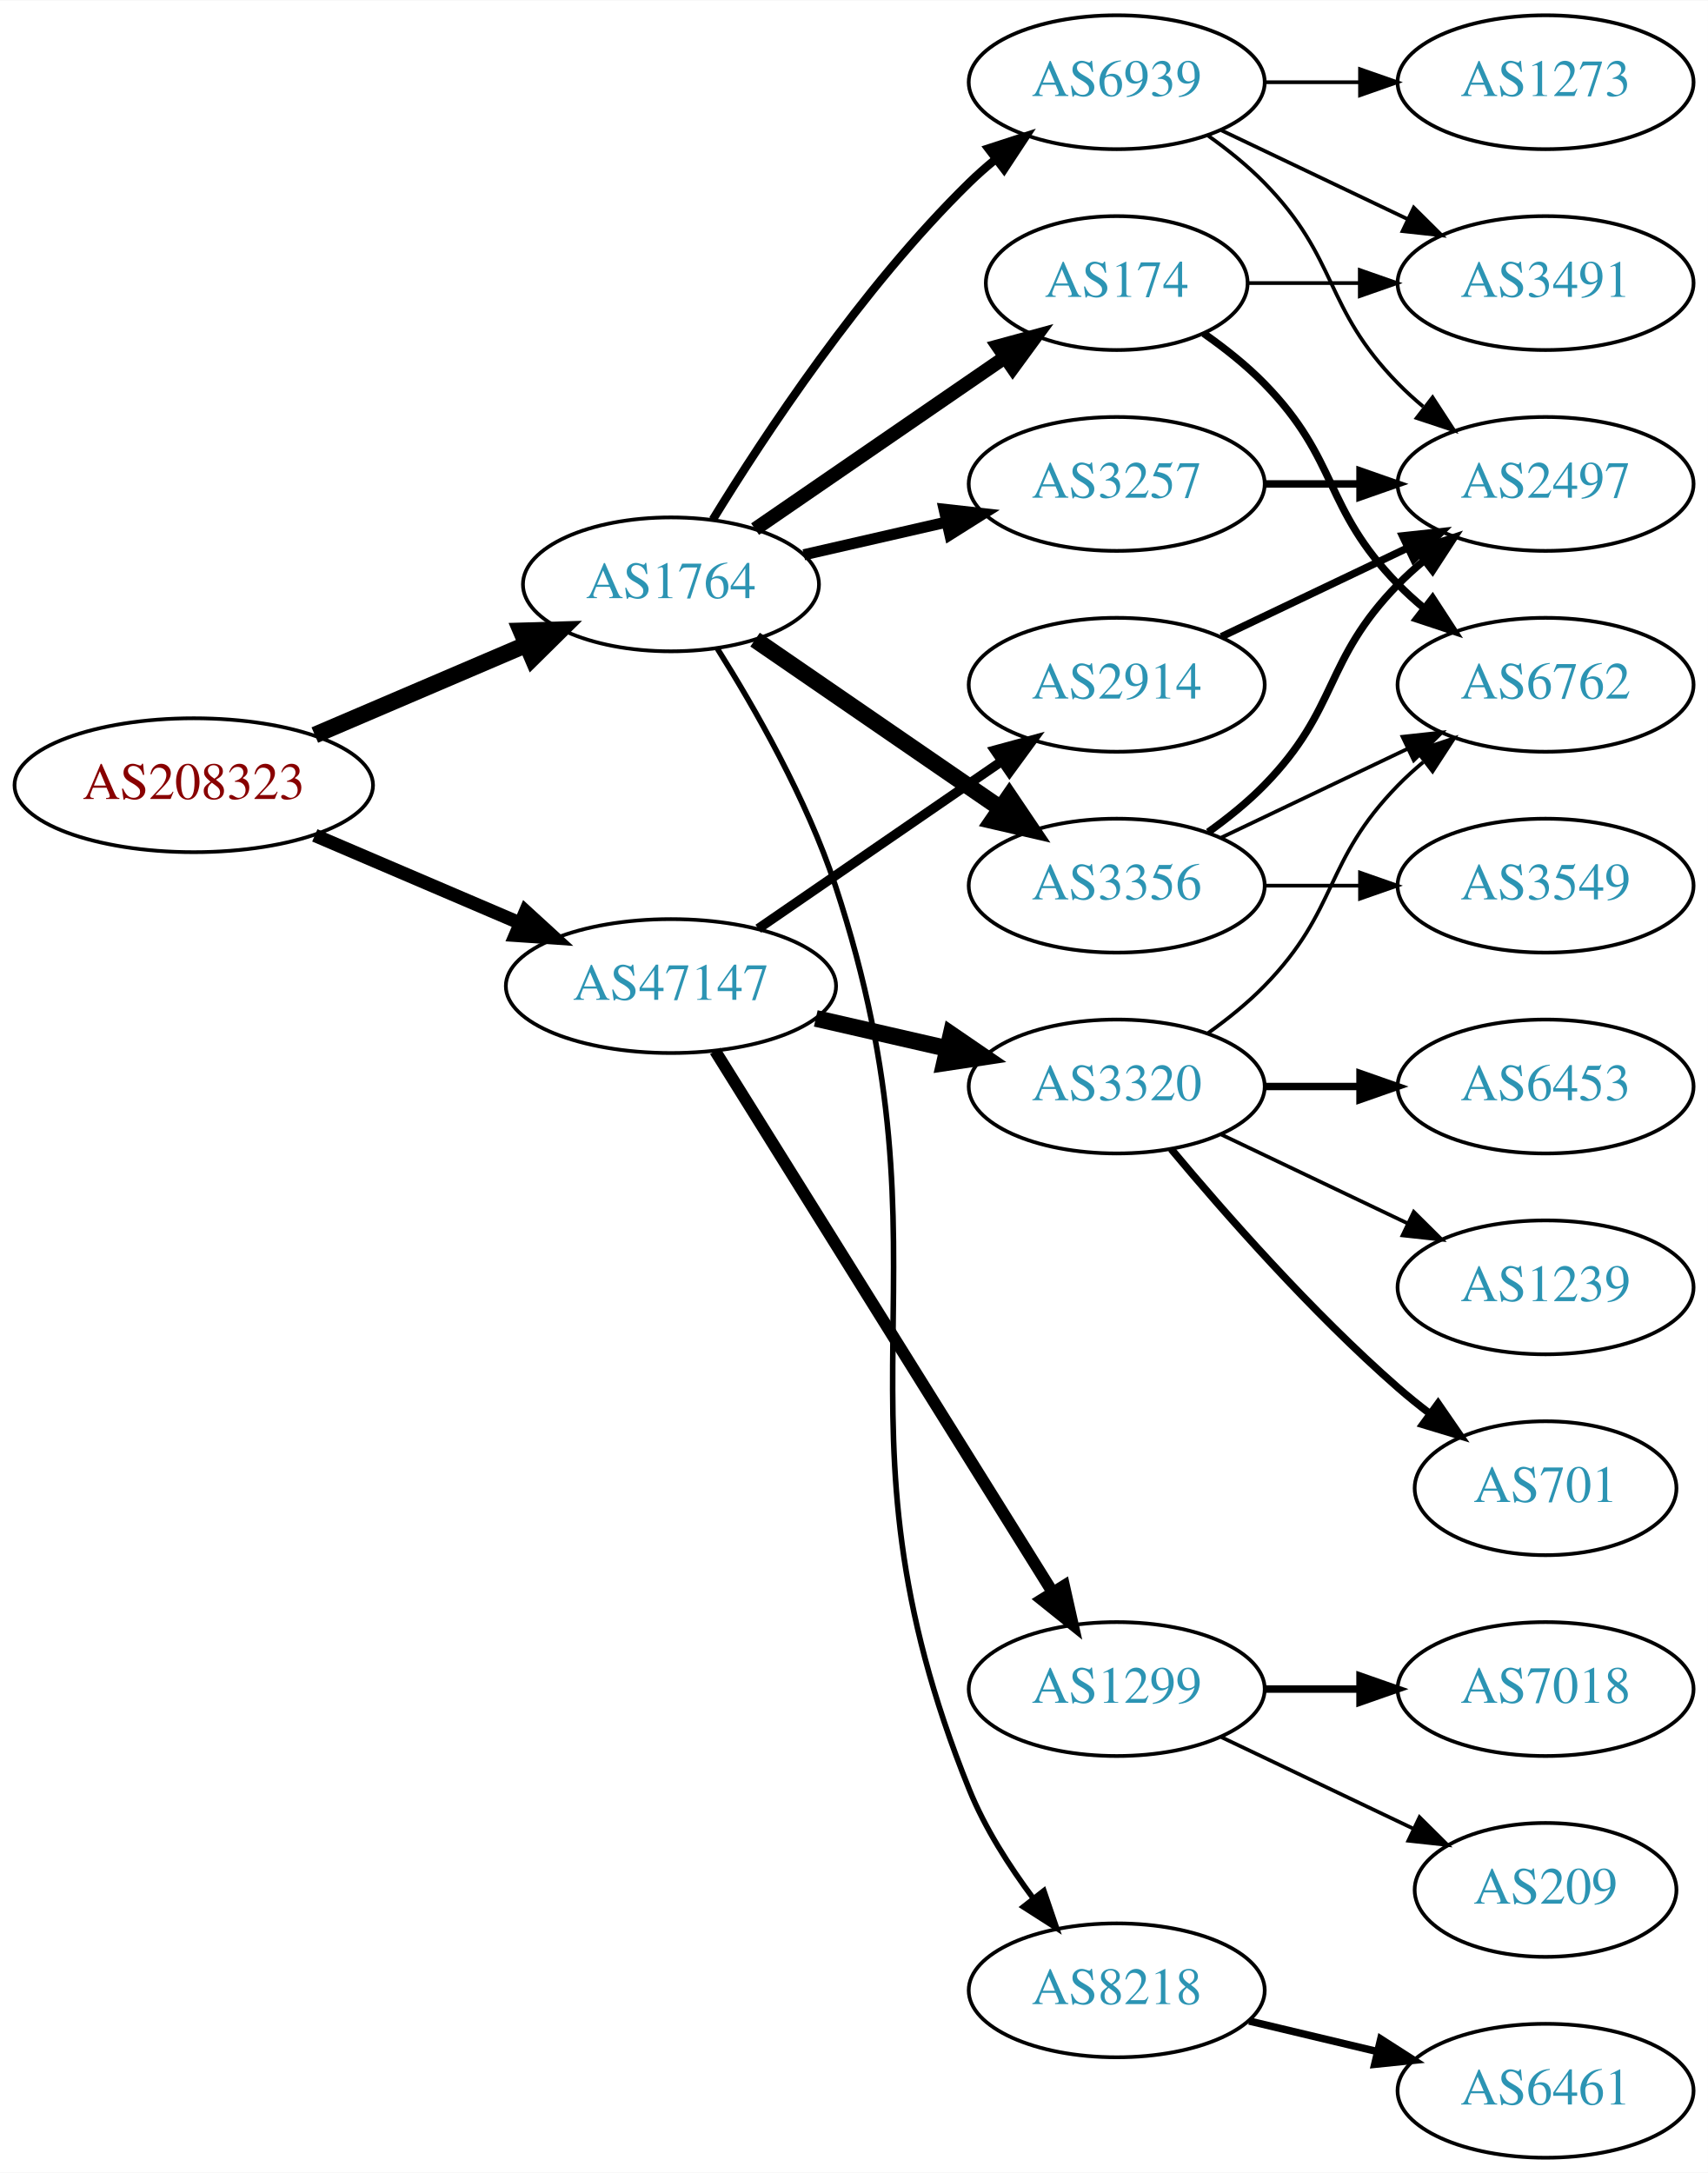
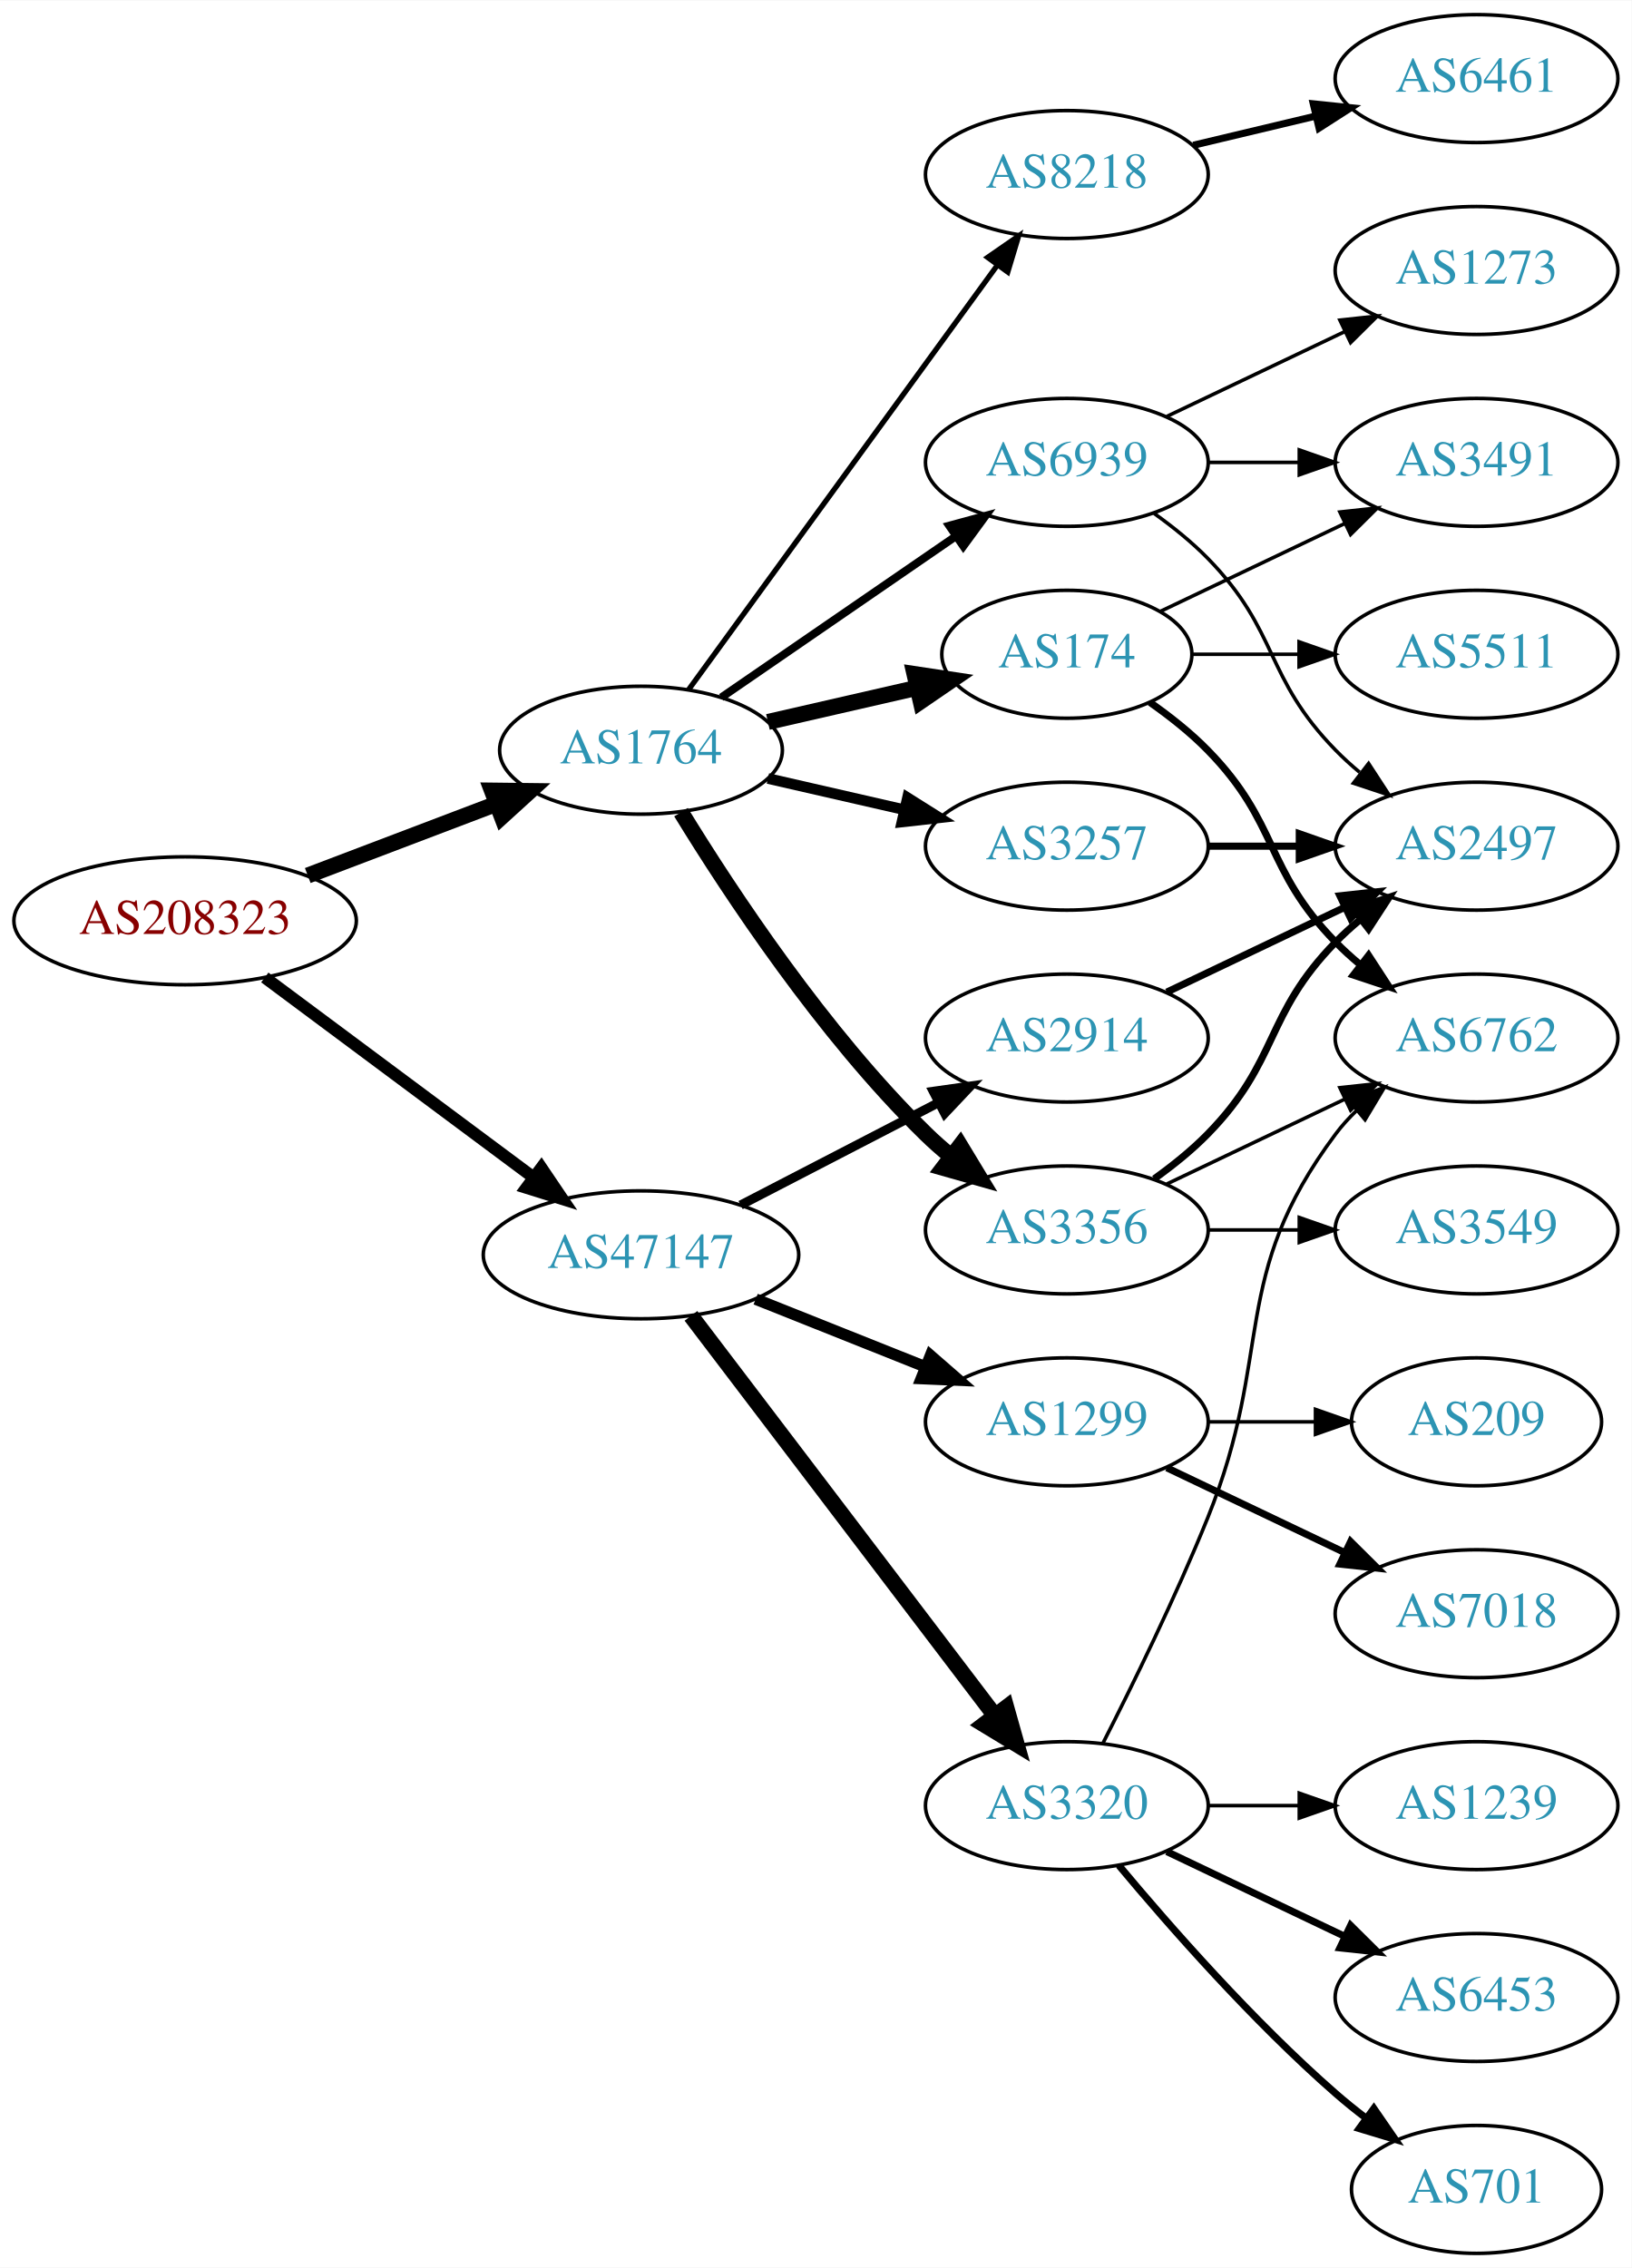
- <svg xmlns="http://www.w3.org/2000/svg" xmlns:xlink="http://www.w3.org/1999/xlink" width="459pt" height="584pt" viewBox="0.00 0.00 459.17 584.00">
-   <g id="graph0" class="graph" transform="scale(1 1) rotate(0) translate(4 580)">
-     <polygon fill="white" stroke="none" points="-4,4 -4,-580 455.17,-580 455.17,4 -4,4" />
+ <svg xmlns="http://www.w3.org/2000/svg" xmlns:xlink="http://www.w3.org/1999/xlink" width="459pt" height="638pt" viewBox="0.00 0.00 459.17 638.00">
+   <g id="graph0" class="graph" transform="scale(1 1) rotate(0) translate(4 634)">
+     <polygon fill="white" stroke="none" points="-4,4 -4,-634 455.17,-634 455.17,4 -4,4" />
    <g id="node1" class="node">
      <g id="a_node1">
        <a xlink:href="/asn/208323" xlink:title="AS208323 ~ ZVR: 1254016365 [AT]">
-           <ellipse fill="#ffffff" stroke="black" cx="48.096" cy="-369" rx="48.192" ry="18" />
-           <text text-anchor="middle" x="48.096" y="-365.3" font-family="Times,serif" font-size="14.00" fill="#880000">AS208323</text>
+           <ellipse fill="#ffffff" stroke="black" cx="48.096" cy="-375" rx="48.192" ry="18" />
+           <text text-anchor="middle" x="48.096" y="-371.3" font-family="Times,serif" font-size="14.00" fill="#880000">AS208323</text>
        </a>
      </g>
    </g>
    <g id="node2" class="node">
      <g id="a_node2">
        <a xlink:href="/asn/1764" xlink:title="AS1764 ~ NEXTLAYER-AS [AT]">
          <ellipse fill="#ffffff" stroke="black" cx="176.388" cy="-423" rx="39.794" ry="18" />
          <text text-anchor="middle" x="176.388" y="-419.3" font-family="Times,serif" font-size="14.00" fill="#2c94b3">AS1764</text>
        </a>
      </g>
    </g>
    <g id="edge1" class="edge">
-       <path fill="none" stroke="black" stroke-width="4.5" d="M80.639,-382.487C97.776,-389.815 119.097,-398.931 137.172,-406.66" />
-       <polygon fill="black" stroke="black" stroke-width="4.5" points="136.089,-410.479 146.832,-410.79 139.186,-403.238 136.089,-410.479" />
+       <path fill="none" stroke="black" stroke-width="4.5" d="M82.608,-387.737C98.857,-393.913 118.492,-401.375 135.506,-407.842" />
+       <polygon fill="black" stroke="black" stroke-width="4.5" points="134.43,-411.645 145.176,-411.518 137.228,-404.284 134.43,-411.645" />
    </g>
    <g id="node3" class="node">
      <g id="a_node3">
        <a xlink:href="/asn/47147" xlink:title="AS47147 ~ ANEXIA Internetdienstleistungs GmbH [AT]">
-           <ellipse fill="#ffffff" stroke="black" cx="176.388" cy="-315" rx="44.393" ry="18" />
-           <text text-anchor="middle" x="176.388" y="-311.3" font-family="Times,serif" font-size="14.00" fill="#2c94b3">AS47147</text>
+           <ellipse fill="#ffffff" stroke="black" cx="176.388" cy="-281" rx="44.393" ry="18" />
+           <text text-anchor="middle" x="176.388" y="-277.3" font-family="Times,serif" font-size="14.00" fill="#2c94b3">AS47147</text>
        </a>
      </g>
    </g>
    <g id="edge2" class="edge">
-       <path fill="none" stroke="black" stroke-width="3.6" d="M80.639,-355.513C97.283,-348.396 117.873,-339.592 135.604,-332.011" />
-       <polygon fill="black" stroke="black" stroke-width="3.6" points="137.297,-335.093 145.116,-327.943 134.545,-328.657 137.297,-335.093" />
+       <path fill="none" stroke="black" stroke-width="3.429" d="M70.519,-359.054C91.328,-343.566 123.078,-319.934 146.192,-302.731" />
+       <polygon fill="black" stroke="black" stroke-width="3.429" points="148.348,-305.489 154.28,-296.71 144.169,-299.873 148.348,-305.489" />
    </g>
    <g id="node4" class="node">
      <g id="a_node4">
-         <a xlink:href="/asn/174" xlink:title="AS174 ~ Cogent Communications [US]">
-           <ellipse fill="#ffffff" stroke="black" cx="296.23" cy="-504" rx="35.194" ry="18" />
-           <text text-anchor="middle" x="296.23" y="-500.3" font-family="Times,serif" font-size="14.00" fill="#2c94b3">AS174</text>
+         <a xlink:href="/asn/3356" xlink:title="AS3356 ~ Level 3 Parent, LLC [US]">
+           <ellipse fill="#ffffff" stroke="black" cx="296.23" cy="-288" rx="39.794" ry="18" />
+           <text text-anchor="middle" x="296.23" y="-284.3" font-family="Times,serif" font-size="14.00" fill="#2c94b3">AS3356</text>
        </a>
      </g>
    </g>
    <g id="edge3" class="edge">
-       <path fill="none" stroke="black" stroke-width="3.75" d="M199.002,-437.857C217.839,-450.805 245.319,-469.693 266.095,-483.973" />
-       <polygon fill="black" stroke="black" stroke-width="3.75" points="264.32,-487.001 274.543,-489.781 268.285,-481.232 264.32,-487.001" />
+       <path fill="none" stroke="black" stroke-width="4.5" d="M187.653,-405.56C201.462,-383.009 227.651,-343.278 256.584,-315 258.724,-312.908 261.041,-310.863 263.441,-308.894" />
+       <polygon fill="black" stroke="black" stroke-width="4.5" points="266.217,-311.73 271.782,-302.536 261.442,-305.467 266.217,-311.73" />
    </g>
    <g id="node5" class="node">
      <g id="a_node5">
-         <a xlink:href="/asn/3257" xlink:title="AS3257 ~ GTT [DE]">
-           <ellipse fill="#ffffff" stroke="black" cx="296.23" cy="-450" rx="39.794" ry="18" />
-           <text text-anchor="middle" x="296.23" y="-446.3" font-family="Times,serif" font-size="14.00" fill="#2c94b3">AS3257</text>
+         <a xlink:href="/asn/174" xlink:title="AS174 ~ Cogent Communications [US]">
+           <ellipse fill="#ffffff" stroke="black" cx="296.23" cy="-450" rx="35.194" ry="18" />
+           <text text-anchor="middle" x="296.23" y="-446.3" font-family="Times,serif" font-size="14.00" fill="#2c94b3">AS174</text>
        </a>
      </g>
    </g>
    <g id="edge4" class="edge">
-       <path fill="none" stroke="black" stroke-width="3" d="M212.107,-430.955C224.107,-433.704 237.728,-436.825 250.42,-439.733" />
-       <polygon fill="black" stroke="black" stroke-width="3" points="249.823,-443.187 260.352,-442.009 251.386,-436.364 249.823,-443.187" />
+       <path fill="none" stroke="black" stroke-width="4.5" d="M212.107,-430.955C225.199,-433.955 240.222,-437.396 253.862,-440.522" />
+       <polygon fill="black" stroke="black" stroke-width="4.5" points="253.343,-444.442 263.97,-442.838 255.101,-436.766 253.343,-444.442" />
    </g>
    <g id="node6" class="node">
      <g id="a_node6">
-         <a xlink:href="/asn/3356" xlink:title="AS3356 ~ Level 3 Parent, LLC [US]">
-           <ellipse fill="#ffffff" stroke="black" cx="296.23" cy="-342" rx="39.794" ry="18" />
-           <text text-anchor="middle" x="296.23" y="-338.3" font-family="Times,serif" font-size="14.00" fill="#2c94b3">AS3356</text>
+         <a xlink:href="/asn/3257" xlink:title="AS3257 ~ GTT [DE]">
+           <ellipse fill="#ffffff" stroke="black" cx="296.23" cy="-396" rx="39.794" ry="18" />
+           <text text-anchor="middle" x="296.23" y="-392.3" font-family="Times,serif" font-size="14.00" fill="#2c94b3">AS3257</text>
        </a>
      </g>
    </g>
    <g id="edge5" class="edge">
-       <path fill="none" stroke="black" stroke-width="4.5" d="M199.002,-408.143C217.49,-395.435 244.304,-377.005 264.934,-362.825" />
-       <polygon fill="black" stroke="black" stroke-width="4.5" points="267.343,-365.946 273.354,-357.037 262.883,-359.456 267.343,-365.946" />
+       <path fill="none" stroke="black" stroke-width="3" d="M212.107,-415.045C224.107,-412.296 237.728,-409.175 250.42,-406.267" />
+       <polygon fill="black" stroke="black" stroke-width="3" points="251.386,-409.636 260.352,-403.991 249.823,-402.813 251.386,-409.636" />
    </g>
    <g id="node7" class="node">
      <g id="a_node7">
        <a xlink:href="/asn/8218" xlink:title="AS8218 ~ legacy Neotelecoms [FR]">
-           <ellipse fill="#ffffff" stroke="black" cx="296.23" cy="-45" rx="39.794" ry="18" />
-           <text text-anchor="middle" x="296.23" y="-41.3" font-family="Times,serif" font-size="14.00" fill="#2c94b3">AS8218</text>
+           <ellipse fill="#ffffff" stroke="black" cx="296.23" cy="-585" rx="39.794" ry="18" />
+           <text text-anchor="middle" x="296.23" y="-581.3" font-family="Times,serif" font-size="14.00" fill="#2c94b3">AS8218</text>
        </a>
      </g>
    </g>
    <g id="edge6" class="edge">
-       <path fill="none" stroke="black" stroke-width="1.5" d="M188.835,-405.771C198.828,-389.886 212.898,-365.309 220.584,-342 254.772,-238.312 215.669,-200.223 256.584,-99 260.774,-88.632 267.338,-78.368 273.874,-69.618" />
-       <polygon fill="black" stroke="black" stroke-width="1.5" points="276.637,-71.768 280.054,-61.739 271.129,-67.447 276.637,-71.768" />
+       <path fill="none" stroke="black" stroke-width="1.5" d="M189.776,-440.031C210.498,-468.517 252.301,-525.985 276.589,-559.374" />
+       <polygon fill="black" stroke="black" stroke-width="1.5" points="273.94,-561.682 282.653,-567.71 279.601,-557.564 273.94,-561.682" />
    </g>
    <g id="node8" class="node">
      <g id="a_node8">
        <a xlink:href="/asn/6939" xlink:title="AS6939 ~ Hurricane Electric LLC [US]">
-           <ellipse fill="#ffffff" stroke="black" cx="296.23" cy="-558" rx="39.794" ry="18" />
-           <text text-anchor="middle" x="296.23" y="-554.3" font-family="Times,serif" font-size="14.00" fill="#2c94b3">AS6939</text>
+           <ellipse fill="#ffffff" stroke="black" cx="296.23" cy="-504" rx="39.794" ry="18" />
+           <text text-anchor="middle" x="296.23" y="-500.3" font-family="Times,serif" font-size="14.00" fill="#2c94b3">AS6939</text>
        </a>
      </g>
    </g>
    <g id="edge7" class="edge">
-       <path fill="none" stroke="black" stroke-width="2.25" d="M187.653,-440.44C201.462,-462.991 227.651,-502.722 256.584,-531 258.724,-533.092 261.041,-535.137 263.441,-537.106" />
-       <polygon fill="black" stroke="black" stroke-width="2.25" points="261.708,-540.185 271.782,-543.464 265.951,-534.618 261.708,-540.185" />
-     </g>
-     <g id="node14" class="node">
-       <g id="a_node14">
-         <a xlink:href="/asn/2914" xlink:title="AS2914 ~ NTT America, Inc. [US]">
-           <ellipse fill="#ffffff" stroke="black" cx="296.23" cy="-396" rx="39.794" ry="18" />
-           <text text-anchor="middle" x="296.23" y="-392.3" font-family="Times,serif" font-size="14.00" fill="#2c94b3">AS2914</text>
-         </a>
-       </g>
-     </g>
-     <g id="edge15" class="edge">
-       <path fill="none" stroke="black" stroke-width="2.571" d="M199.83,-330.426C218.412,-343.198 244.972,-361.455 265.352,-375.463" />
-       <polygon fill="black" stroke="black" stroke-width="2.571" points="263.443,-378.398 273.666,-381.178 267.408,-372.629 263.443,-378.398" />
+       <path fill="none" stroke="black" stroke-width="2.25" d="M199.002,-437.857C217.49,-450.565 244.304,-468.995 264.934,-483.175" />
+       <polygon fill="black" stroke="black" stroke-width="2.25" points="263.13,-486.183 273.354,-488.963 267.096,-480.414 263.13,-486.183" />
    </g>
    <g id="node15" class="node">
      <g id="a_node15">
-         <a xlink:href="/asn/1299" xlink:title="AS1299 ~ Telia Carrier [EU]">
-           <ellipse fill="#ffffff" stroke="black" cx="296.23" cy="-126" rx="39.794" ry="18" />
-           <text text-anchor="middle" x="296.23" y="-122.3" font-family="Times,serif" font-size="14.00" fill="#2c94b3">AS1299</text>
+         <a xlink:href="/asn/2914" xlink:title="AS2914 ~ NTT America, Inc. [US]">
+           <ellipse fill="#ffffff" stroke="black" cx="296.23" cy="-342" rx="39.794" ry="18" />
+           <text text-anchor="middle" x="296.23" y="-338.3" font-family="Times,serif" font-size="14.00" fill="#2c94b3">AS2914</text>
        </a>
      </g>
    </g>
    <g id="edge16" class="edge">
-       <path fill="none" stroke="black" stroke-width="3.214" d="M188.263,-297.558C209.046,-264.225 254.507,-191.314 278.935,-152.134" />
-       <polygon fill="black" stroke="black" stroke-width="3.214" points="282.06,-153.737 284.381,-143.4 276.12,-150.034 282.06,-153.737" />
+       <path fill="none" stroke="black" stroke-width="2.571" d="M204.423,-294.995C220.972,-303.561 242.324,-314.614 260.165,-323.849" />
+       <polygon fill="black" stroke="black" stroke-width="2.571" points="258.641,-327.001 269.131,-328.49 261.859,-320.785 258.641,-327.001" />
    </g>
    <g id="node16" class="node">
      <g id="a_node16">
        <a xlink:href="/asn/3320" xlink:title="AS3320 ~ DTAG [DE]">
-           <ellipse fill="#ffffff" stroke="black" cx="296.23" cy="-288" rx="39.794" ry="18" />
-           <text text-anchor="middle" x="296.23" y="-284.3" font-family="Times,serif" font-size="14.00" fill="#2c94b3">AS3320</text>
+           <ellipse fill="#ffffff" stroke="black" cx="296.23" cy="-126" rx="39.794" ry="18" />
+           <text text-anchor="middle" x="296.23" y="-122.3" font-family="Times,serif" font-size="14.00" fill="#2c94b3">AS3320</text>
        </a>
      </g>
    </g>
    <g id="edge17" class="edge">
-       <path fill="none" stroke="black" stroke-width="4.5" d="M215.322,-306.308C226.563,-303.733 238.976,-300.889 250.599,-298.226" />
-       <polygon fill="black" stroke="black" stroke-width="4.5" points="251.692,-302.015 260.56,-295.943 249.934,-294.339 251.692,-302.015" />
+       <path fill="none" stroke="black" stroke-width="4.5" d="M190.449,-263.82C211.154,-236.586 251.632,-183.346 275.766,-151.601" />
+       <polygon fill="black" stroke="black" stroke-width="4.5" points="279.192,-153.601 282.11,-143.257 272.923,-148.834 279.192,-153.601" />
+     </g>
+     <g id="node17" class="node">
+       <g id="a_node17">
+         <a xlink:href="/asn/1299" xlink:title="AS1299 ~ Telia Carrier [EU]">
+           <ellipse fill="#ffffff" stroke="black" cx="296.23" cy="-234" rx="39.794" ry="18" />
+           <text text-anchor="middle" x="296.23" y="-230.3" font-family="Times,serif" font-size="14.00" fill="#2c94b3">AS1299</text>
+         </a>
+       </g>
+     </g>
+     <g id="edge18" class="edge">
+       <path fill="none" stroke="black" stroke-width="3.214" d="M208.658,-268.528C223.339,-262.673 240.983,-255.636 256.501,-249.447" />
+       <polygon fill="black" stroke="black" stroke-width="3.214" points="257.851,-252.677 265.842,-245.721 255.257,-246.175 257.851,-252.677" />
    </g>
    <g id="node9" class="node">
      <g id="a_node9">
+         <a xlink:href="/asn/6762" xlink:title="AS6762 ~ TELECOM ITALIA SPARKLE S.p.A. [IT]">
+           <ellipse fill="#ffffff" stroke="black" cx="411.523" cy="-342" rx="39.794" ry="18" />
+           <text text-anchor="middle" x="411.523" y="-338.3" font-family="Times,serif" font-size="14.00" fill="#2c94b3">AS6762</text>
+         </a>
+       </g>
+     </g>
+     <g id="edge8" class="edge">
+       <path fill="none" stroke="black" d="M324.367,-300.934C339.361,-308.081 358.182,-317.052 374.405,-324.785" />
+       <polygon fill="black" stroke="black" points="373.075,-328.028 383.608,-329.171 376.087,-321.709 373.075,-328.028" />
+     </g>
+     <g id="node10" class="node">
+       <g id="a_node10">
+         <a xlink:href="/asn/3549" xlink:title="AS3549 ~ Level 3 Parent, LLC [US]">
+           <ellipse fill="#ffffff" stroke="black" cx="411.523" cy="-288" rx="39.794" ry="18" />
+           <text text-anchor="middle" x="411.523" y="-284.3" font-family="Times,serif" font-size="14.00" fill="#2c94b3">AS3549</text>
+         </a>
+       </g>
+     </g>
+     <g id="edge9" class="edge">
+       <path fill="none" stroke="black" d="M335.902,-288C344.105,-288 352.869,-288 361.401,-288" />
+       <polygon fill="black" stroke="black" points="361.641,-291.5 371.641,-288 361.641,-284.5 361.641,-291.5" />
+     </g>
+     <g id="node11" class="node">
+       <g id="a_node11">
+         <a xlink:href="/asn/2497" xlink:title="AS2497 ~ Internet Initiative Japan Inc. [JP]">
+           <ellipse fill="#ffffff" stroke="black" cx="411.523" cy="-396" rx="39.794" ry="18" />
+           <text text-anchor="middle" x="411.523" y="-392.3" font-family="Times,serif" font-size="14.00" fill="#2c94b3">AS2497</text>
+         </a>
+       </g>
+     </g>
+     <g id="edge10" class="edge">
+       <path fill="none" stroke="black" stroke-width="2" d="M320.824,-302.389C326.08,-306.148 331.412,-310.437 335.877,-315 356.049,-335.617 351.704,-348.383 371.877,-369 373.969,-371.139 376.253,-373.218 378.63,-375.21" />
+       <polygon fill="black" stroke="black" stroke-width="2" points="376.873,-378.275 386.929,-381.611 381.148,-372.732 376.873,-378.275" />
+     </g>
+     <g id="edge12" class="edge">
+       <path fill="none" stroke="black" stroke-width="2" d="M319.613,-436.468C325.255,-432.51 331.068,-427.914 335.877,-423 356.049,-402.383 351.704,-389.617 371.877,-369 373.969,-366.861 376.253,-364.782 378.63,-362.79" />
+       <polygon fill="black" stroke="black" stroke-width="2" points="381.148,-365.268 386.929,-356.389 376.873,-359.725 381.148,-365.268" />
+     </g>
+     <g id="node12" class="node">
+       <g id="a_node12">
        <a xlink:href="/asn/3491" xlink:title="AS3491 ~ PCCW Global, Inc. [US]">
          <ellipse fill="#ffffff" stroke="black" cx="411.523" cy="-504" rx="39.794" ry="18" />
          <text text-anchor="middle" x="411.523" y="-500.3" font-family="Times,serif" font-size="14.00" fill="#2c94b3">AS3491</text>
        </a>
      </g>
    </g>
-     <g id="edge8" class="edge">
-       <path fill="none" stroke="black" d="M331.529,-504C340.906,-504 351.257,-504 361.291,-504" />
-       <polygon fill="black" stroke="black" points="361.58,-507.5 371.58,-504 361.58,-500.5 361.58,-507.5" />
-     </g>
-     <g id="node10" class="node">
-       <g id="a_node10">
-         <a xlink:href="/asn/6762" xlink:title="AS6762 ~ TELECOM ITALIA SPARKLE S.p.A. [IT]">
-           <ellipse fill="#ffffff" stroke="black" cx="411.523" cy="-396" rx="39.794" ry="18" />
-           <text text-anchor="middle" x="411.523" y="-392.3" font-family="Times,serif" font-size="14.00" fill="#2c94b3">AS6762</text>
-         </a>
-       </g>
-     </g>
-     <g id="edge9" class="edge">
-       <path fill="none" stroke="black" stroke-width="2" d="M319.613,-490.468C325.255,-486.51 331.068,-481.914 335.877,-477 356.049,-456.383 351.704,-443.617 371.877,-423 373.969,-420.861 376.253,-418.782 378.63,-416.79" />
-       <polygon fill="black" stroke="black" stroke-width="2" points="381.148,-419.268 386.929,-410.389 376.873,-413.725 381.148,-419.268" />
-     </g>
-     <g id="node11" class="node">
-       <g id="a_node11">
-         <a xlink:href="/asn/2497" xlink:title="AS2497 ~ Internet Initiative Japan Inc. [JP]">
-           <ellipse fill="#ffffff" stroke="black" cx="411.523" cy="-450" rx="39.794" ry="18" />
-           <text text-anchor="middle" x="411.523" y="-446.3" font-family="Times,serif" font-size="14.00" fill="#2c94b3">AS2497</text>
-         </a>
-       </g>
-     </g>
-     <g id="edge14" class="edge">
-       <path fill="none" stroke="black" stroke-width="2" d="M335.902,-450C344.105,-450 352.869,-450 361.401,-450" />
-       <polygon fill="black" stroke="black" stroke-width="2" points="361.641,-453.5 371.641,-450 361.641,-446.5 361.641,-453.5" />
-     </g>
    <g id="edge11" class="edge">
-       <path fill="none" stroke="black" d="M324.367,-354.934C339.361,-362.081 358.182,-371.052 374.405,-378.785" />
-       <polygon fill="black" stroke="black" points="373.075,-382.028 383.608,-383.171 376.087,-375.709 373.075,-382.028" />
-     </g>
-     <g id="edge10" class="edge">
-       <path fill="none" stroke="black" stroke-width="2" d="M320.824,-356.389C326.08,-360.148 331.412,-364.437 335.877,-369 356.049,-389.617 351.704,-402.383 371.877,-423 373.969,-425.139 376.253,-427.218 378.63,-429.21" />
-       <polygon fill="black" stroke="black" stroke-width="2" points="376.873,-432.275 386.929,-435.611 381.148,-426.732 376.873,-432.275" />
-     </g>
-     <g id="node12" class="node">
-       <g id="a_node12">
-         <a xlink:href="/asn/3549" xlink:title="AS3549 ~ Level 3 Parent, LLC [US]">
-           <ellipse fill="#ffffff" stroke="black" cx="411.523" cy="-342" rx="39.794" ry="18" />
-           <text text-anchor="middle" x="411.523" y="-338.3" font-family="Times,serif" font-size="14.00" fill="#2c94b3">AS3549</text>
-         </a>
-       </g>
-     </g>
-     <g id="edge12" class="edge">
-       <path fill="none" stroke="black" d="M335.902,-342C344.105,-342 352.869,-342 361.401,-342" />
-       <polygon fill="black" stroke="black" points="361.641,-345.5 371.641,-342 361.641,-338.5 361.641,-345.5" />
+       <path fill="none" stroke="black" d="M322.655,-462.119C337.958,-469.413 357.681,-478.814 374.563,-486.86" />
+       <polygon fill="black" stroke="black" points="373.071,-490.026 383.604,-491.169 376.082,-483.707 373.071,-490.026" />
    </g>
    <g id="node13" class="node">
      <g id="a_node13">
+         <a xlink:href="/asn/5511" xlink:title="AS5511 ~ Orange S.A. [FR]">
+           <ellipse fill="#ffffff" stroke="black" cx="411.523" cy="-450" rx="39.794" ry="18" />
+           <text text-anchor="middle" x="411.523" y="-446.3" font-family="Times,serif" font-size="14.00" fill="#2c94b3">AS5511</text>
+         </a>
+       </g>
+     </g>
+     <g id="edge13" class="edge">
+       <path fill="none" stroke="black" d="M331.529,-450C340.906,-450 351.257,-450 361.291,-450" />
+       <polygon fill="black" stroke="black" points="361.58,-453.5 371.58,-450 361.58,-446.5 361.58,-453.5" />
+     </g>
+     <g id="edge14" class="edge">
+       <path fill="none" stroke="black" stroke-width="2" d="M335.902,-396C344.105,-396 352.869,-396 361.401,-396" />
+       <polygon fill="black" stroke="black" stroke-width="2" points="361.641,-399.5 371.641,-396 361.641,-392.5 361.641,-399.5" />
+     </g>
+     <g id="node14" class="node">
+       <g id="a_node14">
        <a xlink:href="/asn/6461" xlink:title="AS6461 ~ Zayo Bandwidth [US]">
-           <ellipse fill="#ffffff" stroke="black" cx="411.523" cy="-18" rx="39.794" ry="18" />
-           <text text-anchor="middle" x="411.523" y="-14.3" font-family="Times,serif" font-size="14.00" fill="#2c94b3">AS6461</text>
-         </a>
-       </g>
-     </g>
-     <g id="edge13" class="edge">
-       <path fill="none" stroke="black" stroke-width="2" d="M331.837,-36.752C342.709,-34.162 354.863,-31.265 366.305,-28.538" />
-       <polygon fill="black" stroke="black" stroke-width="2" points="367.212,-31.92 376.128,-26.197 365.589,-25.111 367.212,-31.92" />
-     </g>
-     <g id="edge25" class="edge">
-       <path fill="none" stroke="black" d="M324.367,-545.066C339.361,-537.919 358.182,-528.948 374.405,-521.215" />
-       <polygon fill="black" stroke="black" points="376.087,-524.291 383.608,-516.829 373.075,-517.972 376.087,-524.291" />
+           <ellipse fill="#ffffff" stroke="black" cx="411.523" cy="-612" rx="39.794" ry="18" />
+           <text text-anchor="middle" x="411.523" y="-608.3" font-family="Times,serif" font-size="14.00" fill="#2c94b3">AS6461</text>
+         </a>
+       </g>
+     </g>
+     <g id="edge15" class="edge">
+       <path fill="none" stroke="black" stroke-width="2" d="M331.837,-593.248C342.709,-595.838 354.863,-598.735 366.305,-601.462" />
+       <polygon fill="black" stroke="black" stroke-width="2" points="365.589,-604.889 376.128,-603.803 367.212,-598.08 365.589,-604.889" />
+     </g>
+     <g id="edge27" class="edge">
+       <path fill="none" stroke="black" d="M320.824,-489.611C326.08,-485.852 331.412,-481.563 335.877,-477 356.049,-456.383 351.704,-443.617 371.877,-423 373.969,-420.861 376.253,-418.782 378.63,-416.79" />
+       <polygon fill="black" stroke="black" points="381.148,-419.268 386.929,-410.389 376.873,-413.725 381.148,-419.268" />
    </g>
    <g id="edge26" class="edge">
-       <path fill="none" stroke="black" d="M320.824,-543.611C326.08,-539.852 331.412,-535.563 335.877,-531 356.049,-510.383 351.704,-497.617 371.877,-477 373.969,-474.861 376.253,-472.782 378.63,-470.79" />
-       <polygon fill="black" stroke="black" points="381.148,-473.268 386.929,-464.389 376.873,-467.725 381.148,-473.268" />
-     </g>
-     <g id="node22" class="node">
-       <g id="a_node22">
+       <path fill="none" stroke="black" d="M335.902,-504C344.105,-504 352.869,-504 361.401,-504" />
+       <polygon fill="black" stroke="black" points="361.641,-507.5 371.641,-504 361.641,-500.5 361.641,-507.5" />
+     </g>
+     <g id="node23" class="node">
+       <g id="a_node23">
        <a xlink:href="/asn/1273" xlink:title="AS1273 ~ Vodafone Group PLC [EU]">
          <ellipse fill="#ffffff" stroke="black" cx="411.523" cy="-558" rx="39.794" ry="18" />
          <text text-anchor="middle" x="411.523" y="-554.3" font-family="Times,serif" font-size="14.00" fill="#2c94b3">AS1273</text>
        </a>
      </g>
    </g>
-     <g id="edge27" class="edge">
-       <path fill="none" stroke="black" d="M335.902,-558C344.105,-558 352.869,-558 361.401,-558" />
-       <polygon fill="black" stroke="black" points="361.641,-561.5 371.641,-558 361.641,-554.5 361.641,-561.5" />
-     </g>
-     <g id="edge24" class="edge">
-       <path fill="none" stroke="black" stroke-width="2" d="M324.367,-408.934C339.361,-416.081 358.182,-425.052 374.405,-432.785" />
-       <polygon fill="black" stroke="black" stroke-width="2" points="373.075,-436.028 383.608,-437.171 376.087,-429.709 373.075,-436.028" />
-     </g>
-     <g id="node17" class="node">
-       <g id="a_node17">
-         <a xlink:href="/asn/7018" xlink:title="AS7018 ~ AT&amp;T Services, Inc. [US]">
-           <ellipse fill="#ffffff" stroke="black" cx="411.523" cy="-126" rx="39.794" ry="18" />
-           <text text-anchor="middle" x="411.523" y="-122.3" font-family="Times,serif" font-size="14.00" fill="#2c94b3">AS7018</text>
-         </a>
-       </g>
-     </g>
-     <g id="edge18" class="edge">
-       <path fill="none" stroke="black" stroke-width="2" d="M335.902,-126C344.105,-126 352.869,-126 361.401,-126" />
-       <polygon fill="black" stroke="black" stroke-width="2" points="361.641,-129.5 371.641,-126 361.641,-122.5 361.641,-129.5" />
+     <g id="edge28" class="edge">
+       <path fill="none" stroke="black" d="M324.367,-516.934C339.361,-524.081 358.182,-533.052 374.405,-540.785" />
+       <polygon fill="black" stroke="black" points="373.075,-544.028 383.608,-545.171 376.087,-537.709 373.075,-544.028" />
+     </g>
+     <g id="edge19" class="edge">
+       <path fill="none" stroke="black" stroke-width="2" d="M324.367,-354.934C339.361,-362.081 358.182,-371.052 374.405,-378.785" />
+       <polygon fill="black" stroke="black" stroke-width="2" points="373.075,-382.028 383.608,-383.171 376.087,-375.709 373.075,-382.028" />
+     </g>
+     <g id="edge23" class="edge">
+       <path fill="none" stroke="black" d="M306.311,-143.417C314.579,-159.634 326.841,-184.603 335.877,-207 354.806,-253.922 341.605,-274.458 371.877,-315 373.621,-317.336 375.628,-319.545 377.792,-321.617" />
+       <polygon fill="black" stroke="black" points="375.67,-324.405 385.592,-328.118 380.151,-319.027 375.67,-324.405" />
    </g>
    <g id="node18" class="node">
      <g id="a_node18">
-         <a xlink:href="/asn/209" xlink:title="AS209 ~ CenturyLink Communications, LLC [US]">
-           <ellipse fill="#ffffff" stroke="black" cx="411.523" cy="-72" rx="35.194" ry="18" />
-           <text text-anchor="middle" x="411.523" y="-68.3" font-family="Times,serif" font-size="14.00" fill="#2c94b3">AS209</text>
-         </a>
-       </g>
-     </g>
-     <g id="edge19" class="edge">
-       <path fill="none" stroke="black" d="M324.367,-113.066C339.798,-105.71 359.284,-96.423 375.819,-88.541" />
-       <polygon fill="black" stroke="black" points="377.64,-91.551 385.161,-84.089 374.628,-85.232 377.64,-91.551" />
-     </g>
-     <g id="edge23" class="edge">
-       <path fill="none" stroke="black" d="M320.824,-302.389C326.08,-306.148 331.412,-310.437 335.877,-315 356.049,-335.617 351.704,-348.383 371.877,-369 373.969,-371.139 376.253,-373.218 378.63,-375.21" />
-       <polygon fill="black" stroke="black" points="376.873,-378.275 386.929,-381.611 381.148,-372.732 376.873,-378.275" />
+         <a xlink:href="/asn/1239" xlink:title="AS1239 ~ Sprint [US]">
+           <ellipse fill="#ffffff" stroke="black" cx="411.523" cy="-126" rx="39.794" ry="18" />
+           <text text-anchor="middle" x="411.523" y="-122.3" font-family="Times,serif" font-size="14.00" fill="#2c94b3">AS1239</text>
+         </a>
+       </g>
+     </g>
+     <g id="edge20" class="edge">
+       <path fill="none" stroke="black" d="M335.902,-126C344.105,-126 352.869,-126 361.401,-126" />
+       <polygon fill="black" stroke="black" points="361.641,-129.5 371.641,-126 361.641,-122.5 361.641,-129.5" />
    </g>
    <g id="node19" class="node">
      <g id="a_node19">
        <a xlink:href="/asn/6453" xlink:title="AS6453 ~ TATA COMMUNICATIONS (AMERICA) INC [US]">
-           <ellipse fill="#ffffff" stroke="black" cx="411.523" cy="-288" rx="39.794" ry="18" />
-           <text text-anchor="middle" x="411.523" y="-284.3" font-family="Times,serif" font-size="14.00" fill="#2c94b3">AS6453</text>
-         </a>
-       </g>
-     </g>
-     <g id="edge20" class="edge">
-       <path fill="none" stroke="black" stroke-width="2" d="M335.902,-288C344.105,-288 352.869,-288 361.401,-288" />
-       <polygon fill="black" stroke="black" stroke-width="2" points="361.641,-291.5 371.641,-288 361.641,-284.5 361.641,-291.5" />
+           <ellipse fill="#ffffff" stroke="black" cx="411.523" cy="-72" rx="39.794" ry="18" />
+           <text text-anchor="middle" x="411.523" y="-68.3" font-family="Times,serif" font-size="14.00" fill="#2c94b3">AS6453</text>
+         </a>
+       </g>
+     </g>
+     <g id="edge21" class="edge">
+       <path fill="none" stroke="black" stroke-width="2" d="M324.367,-113.066C339.361,-105.919 358.182,-96.948 374.405,-89.215" />
+       <polygon fill="black" stroke="black" stroke-width="2" points="376.087,-92.291 383.608,-84.829 373.075,-85.972 376.087,-92.291" />
    </g>
    <g id="node20" class="node">
      <g id="a_node20">
-         <a xlink:href="/asn/1239" xlink:title="AS1239 ~ Sprint [US]">
-           <ellipse fill="#ffffff" stroke="black" cx="411.523" cy="-234" rx="39.794" ry="18" />
-           <text text-anchor="middle" x="411.523" y="-230.3" font-family="Times,serif" font-size="14.00" fill="#2c94b3">AS1239</text>
-         </a>
-       </g>
-     </g>
-     <g id="edge21" class="edge">
-       <path fill="none" stroke="black" d="M324.367,-275.066C339.361,-267.919 358.182,-258.948 374.405,-251.215" />
-       <polygon fill="black" stroke="black" points="376.087,-254.291 383.608,-246.829 373.075,-247.972 376.087,-254.291" />
+         <a xlink:href="/asn/701" xlink:title="AS701 ~ UUNET [US]">
+           <ellipse fill="#ffffff" stroke="black" cx="411.523" cy="-18" rx="35.194" ry="18" />
+           <text text-anchor="middle" x="411.523" y="-14.3" font-family="Times,serif" font-size="14.00" fill="#2c94b3">AS701</text>
+         </a>
+       </g>
+     </g>
+     <g id="edge22" class="edge">
+       <path fill="none" stroke="black" stroke-width="2" d="M310.86,-109.183C325.143,-92.071 348.689,-65.255 371.877,-45 374.546,-42.668 377.419,-40.352 380.35,-38.114" />
+       <polygon fill="black" stroke="black" stroke-width="2" points="382.627,-40.784 388.641,-32.061 378.5,-35.13 382.627,-40.784" />
    </g>
    <g id="node21" class="node">
      <g id="a_node21">
-         <a xlink:href="/asn/701" xlink:title="AS701 ~ UUNET [US]">
-           <ellipse fill="#ffffff" stroke="black" cx="411.523" cy="-180" rx="35.194" ry="18" />
-           <text text-anchor="middle" x="411.523" y="-176.3" font-family="Times,serif" font-size="14.00" fill="#2c94b3">AS701</text>
-         </a>
-       </g>
-     </g>
-     <g id="edge22" class="edge">
-       <path fill="none" stroke="black" stroke-width="2" d="M310.86,-271.183C325.143,-254.071 348.689,-227.255 371.877,-207 374.546,-204.668 377.419,-202.352 380.35,-200.114" />
-       <polygon fill="black" stroke="black" stroke-width="2" points="382.627,-202.784 388.641,-194.061 378.5,-197.13 382.627,-202.784" />
+         <a xlink:href="/asn/7018" xlink:title="AS7018 ~ AT&amp;T Services, Inc. [US]">
+           <ellipse fill="#ffffff" stroke="black" cx="411.523" cy="-180" rx="39.794" ry="18" />
+           <text text-anchor="middle" x="411.523" y="-176.3" font-family="Times,serif" font-size="14.00" fill="#2c94b3">AS7018</text>
+         </a>
+       </g>
+     </g>
+     <g id="edge24" class="edge">
+       <path fill="none" stroke="black" stroke-width="2" d="M324.367,-221.066C339.361,-213.919 358.182,-204.948 374.405,-197.215" />
+       <polygon fill="black" stroke="black" stroke-width="2" points="376.087,-200.291 383.608,-192.829 373.075,-193.972 376.087,-200.291" />
+     </g>
+     <g id="node22" class="node">
+       <g id="a_node22">
+         <a xlink:href="/asn/209" xlink:title="AS209 ~ CenturyLink Communications, LLC [US]">
+           <ellipse fill="#ffffff" stroke="black" cx="411.523" cy="-234" rx="35.194" ry="18" />
+           <text text-anchor="middle" x="411.523" y="-230.3" font-family="Times,serif" font-size="14.00" fill="#2c94b3">AS209</text>
+         </a>
+       </g>
+     </g>
+     <g id="edge25" class="edge">
+       <path fill="none" stroke="black" d="M335.902,-234C345.608,-234 356.098,-234 366.061,-234" />
+       <polygon fill="black" stroke="black" points="366.198,-237.5 376.198,-234 366.198,-230.5 366.198,-237.5" />
    </g>
  </g>
</svg>
